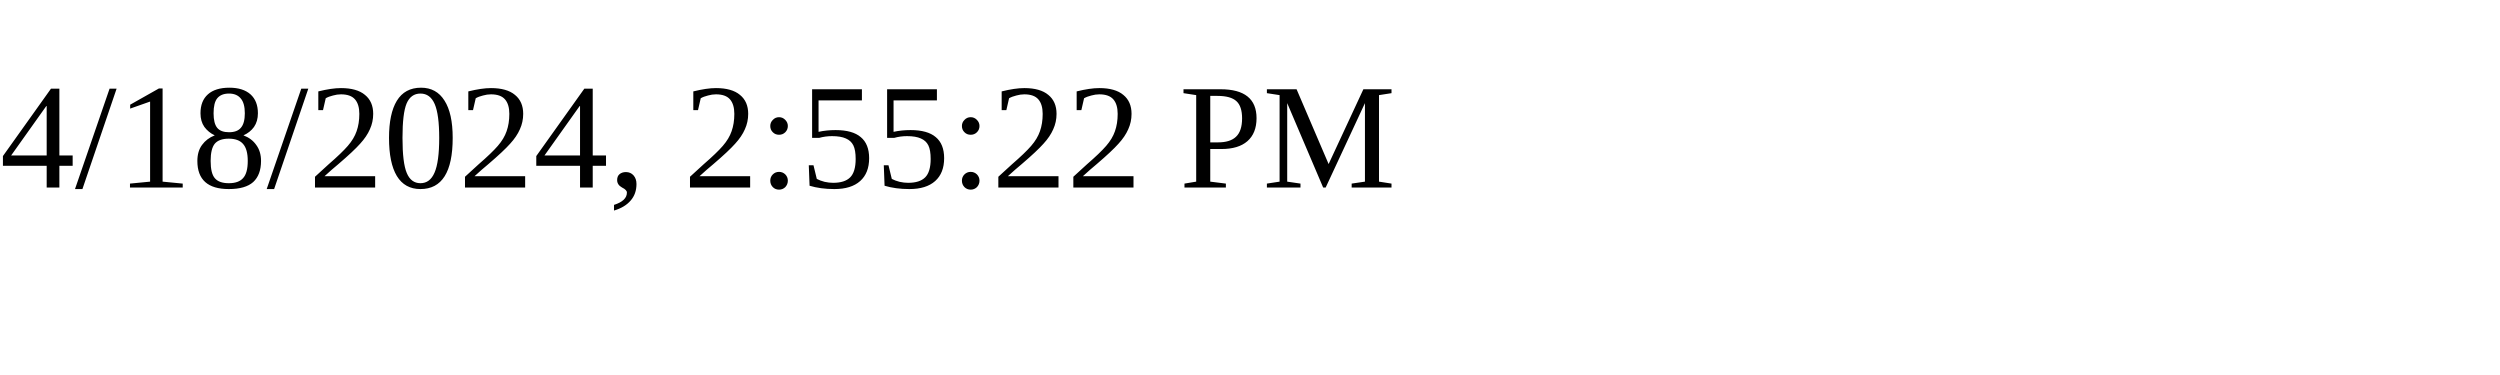
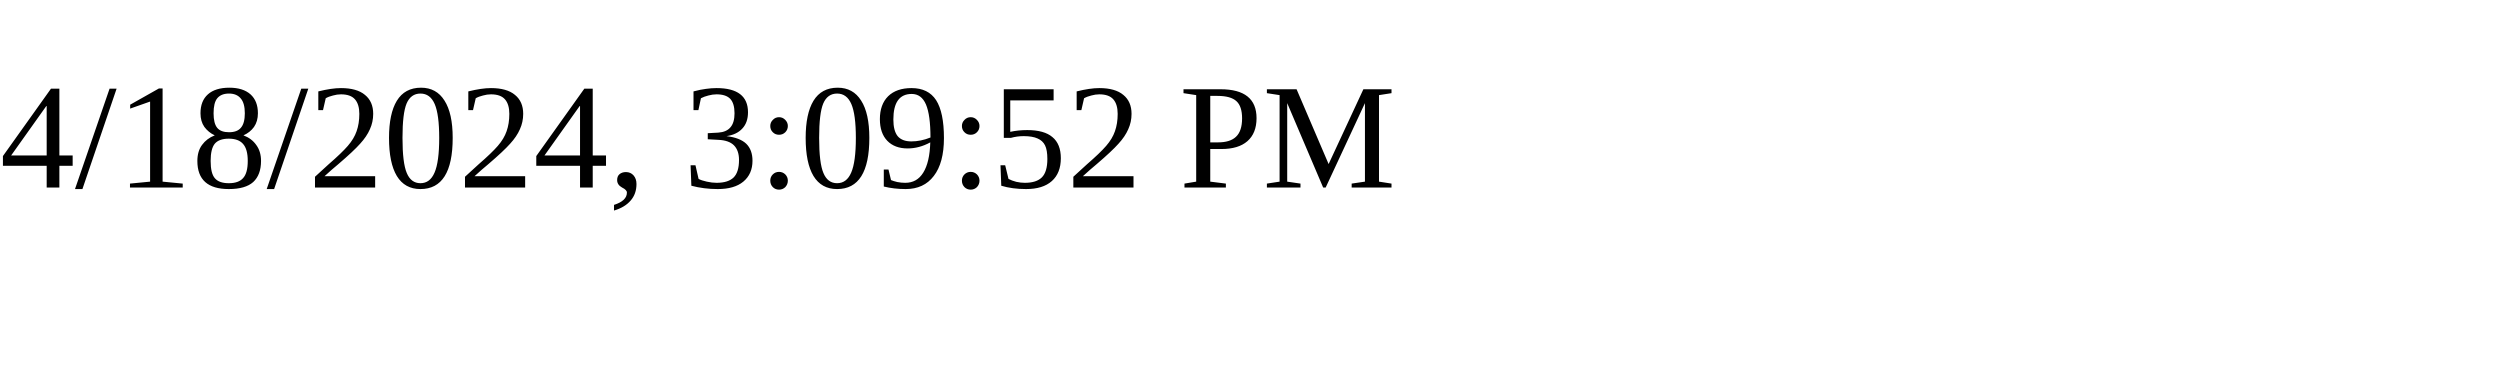
<svg xmlns="http://www.w3.org/2000/svg" height="30" width="200">
-   <text x="0" y="15">4/18/2024, 2:55:22 PM</text>
+   <text x="0" y="15">4/18/2024, 3:09:52 PM</text>
</svg>
